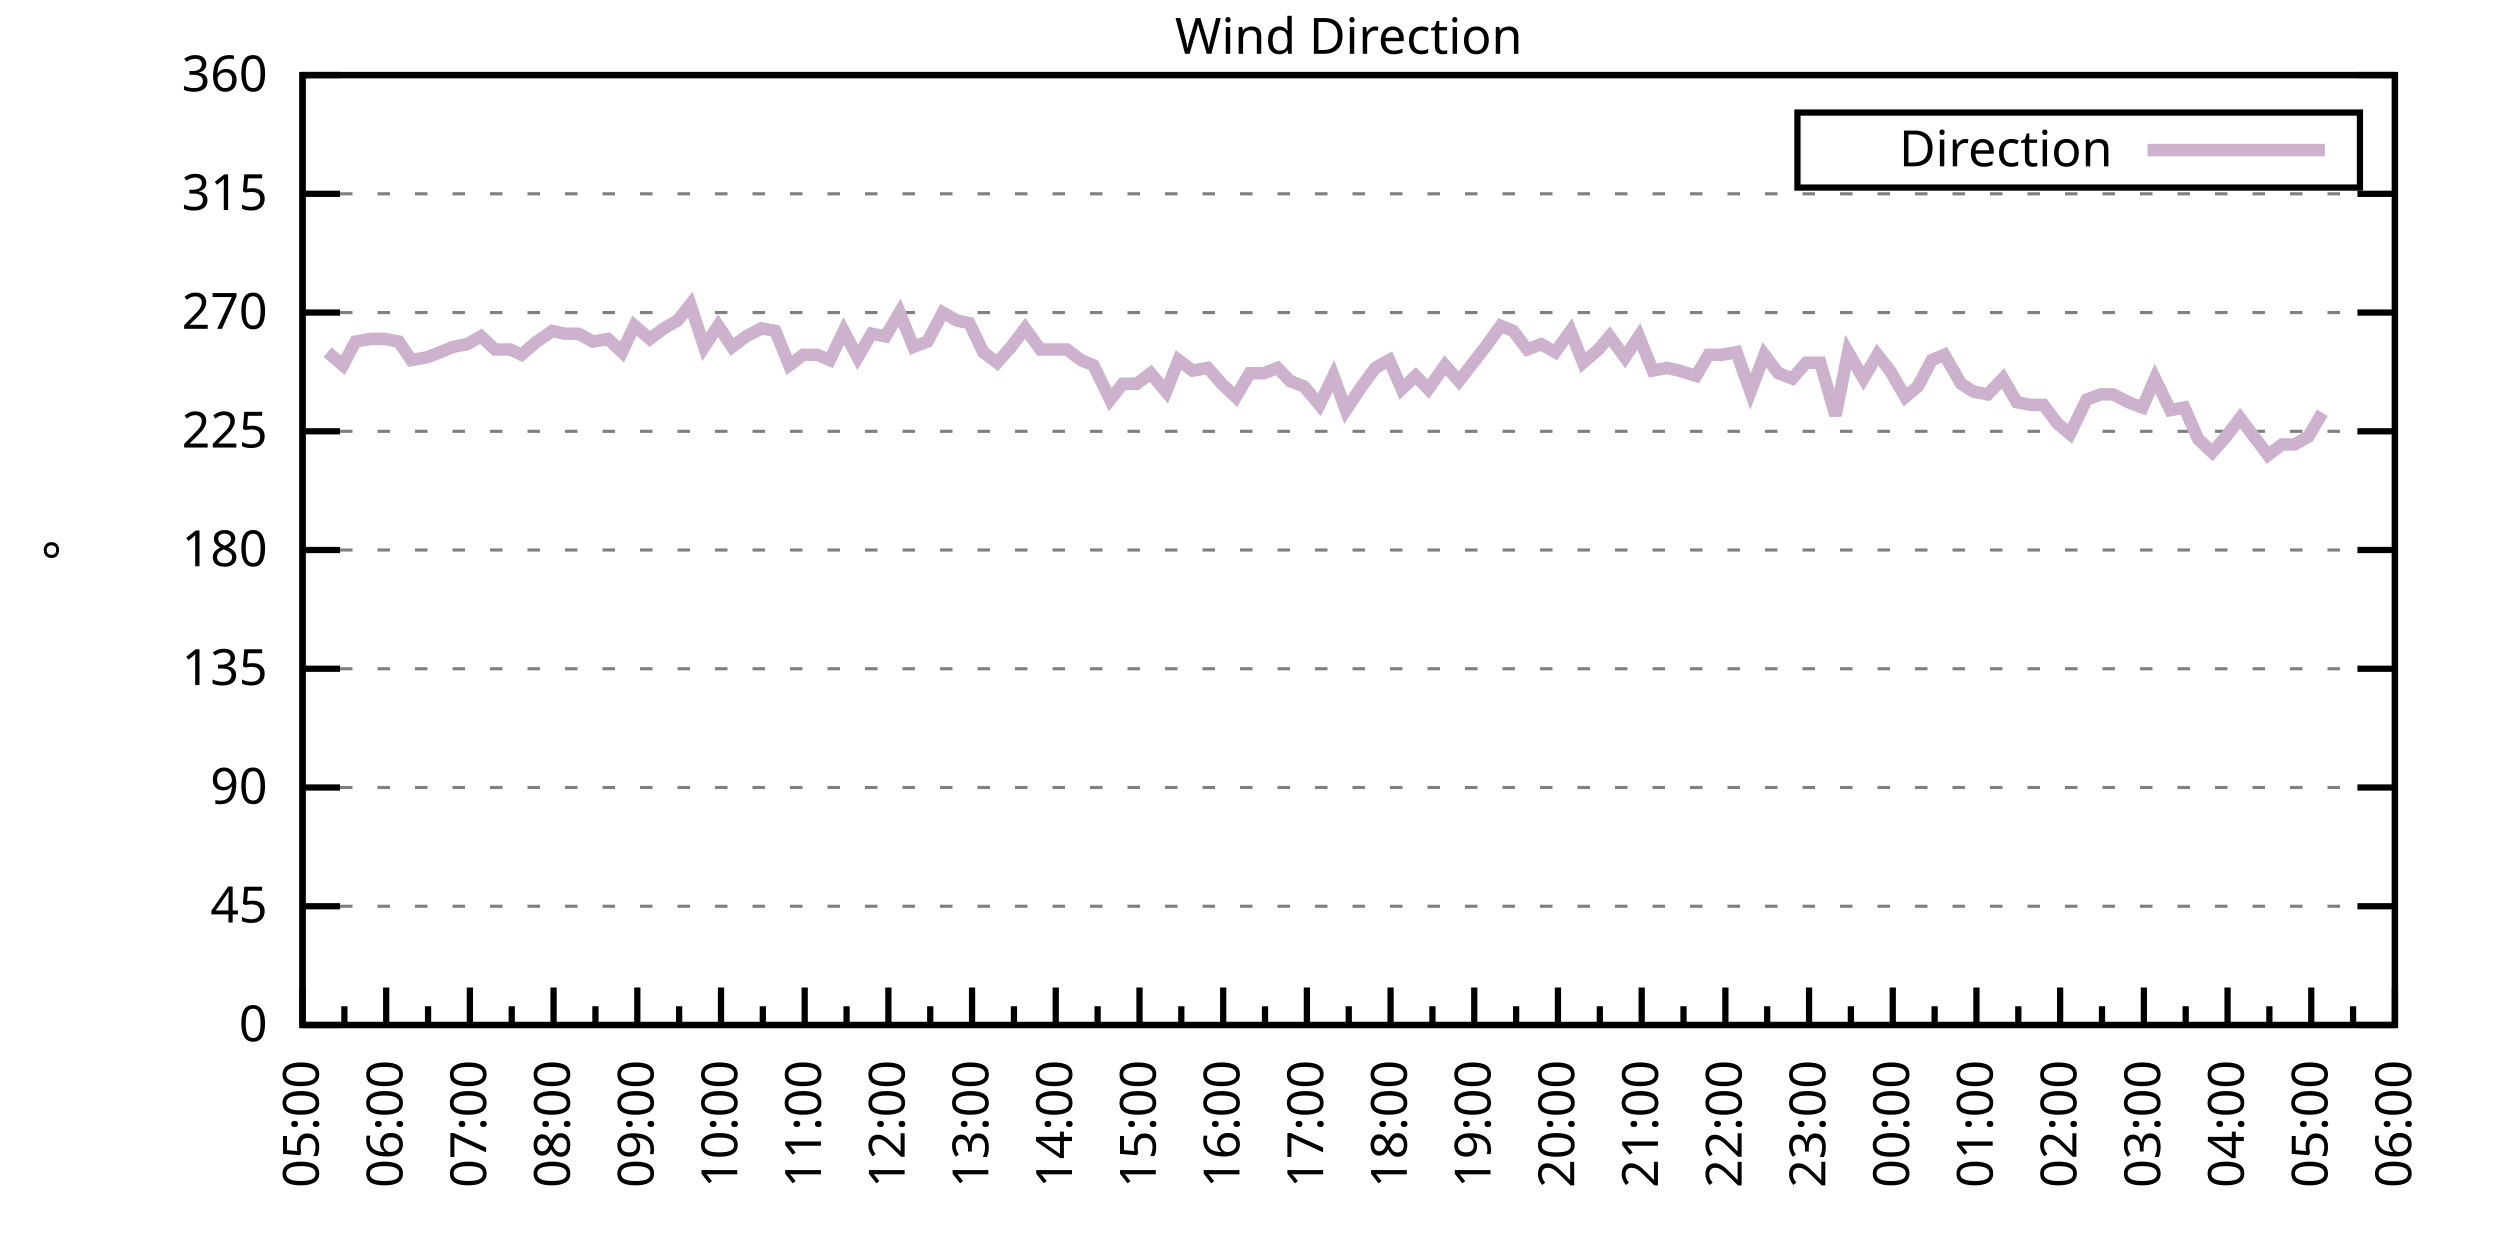
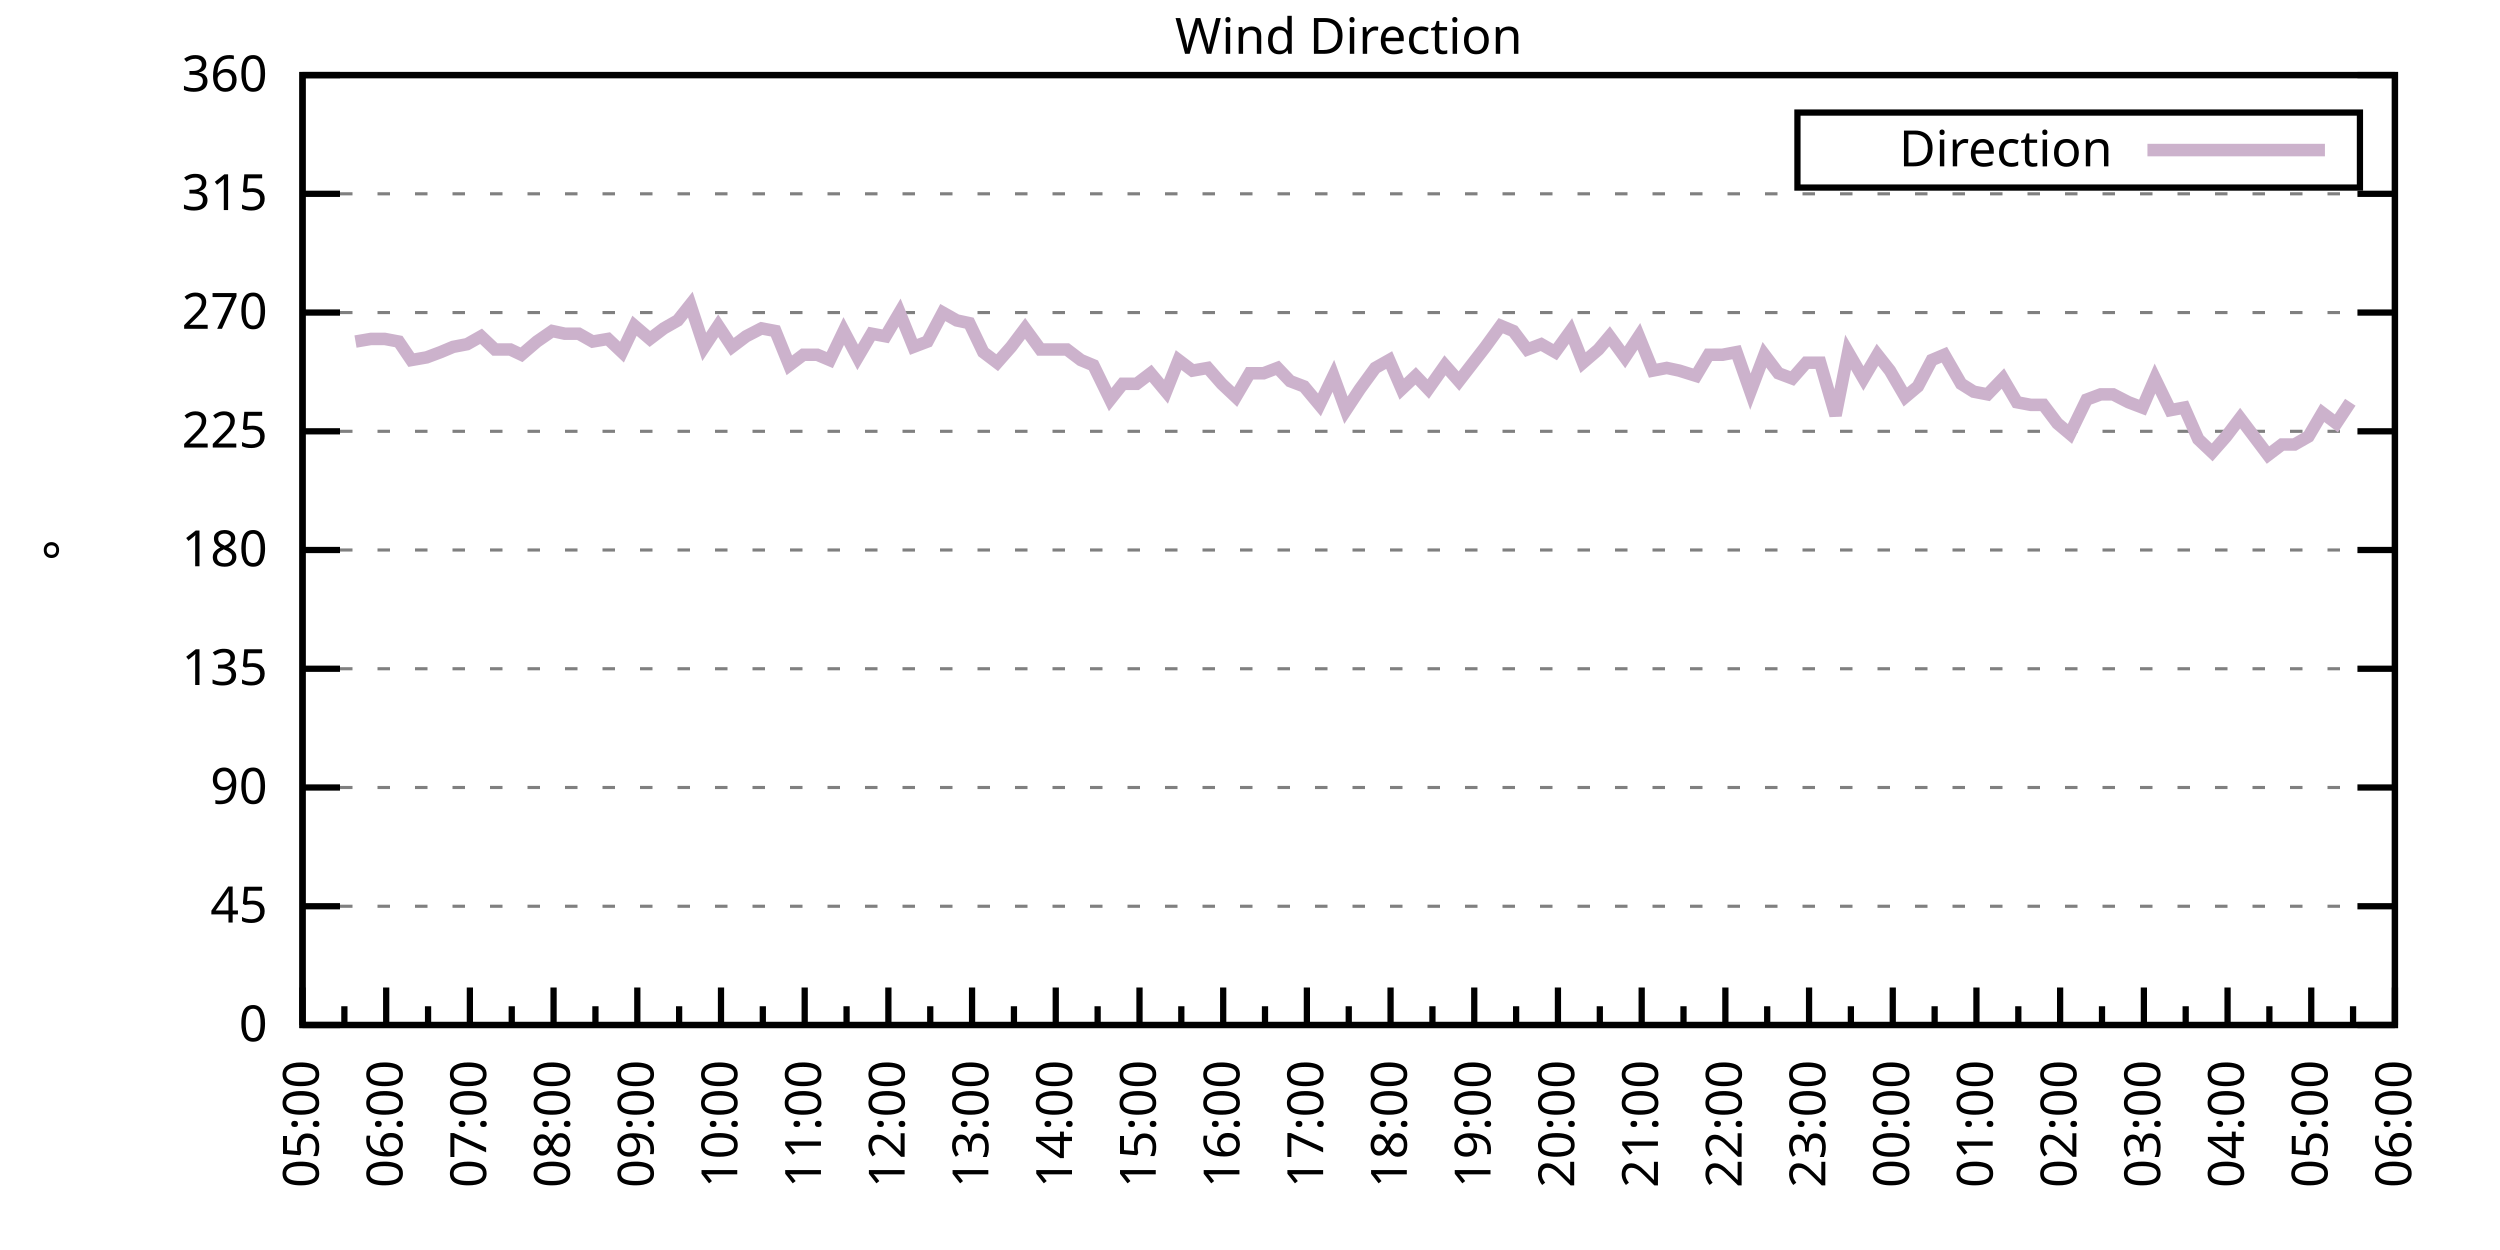
<svg xmlns="http://www.w3.org/2000/svg" xmlns:xlink="http://www.w3.org/1999/xlink" width="400" height="200" viewBox="0 0 400 200">
  <g id="gnuplot_canvas">
    <rect x="0" y="0" width="400" height="200" fill="none" />
    <defs>
      <circle id="gpDot" r="0.5" stroke-width="0.5" stroke="currentColor" />
      <path id="gpPt0" stroke-width="0.333" stroke="currentColor" d="M-1,0 h2 M0,-1 v2" />
      <path id="gpPt1" stroke-width="0.333" stroke="currentColor" d="M-1,-1 L1,1 M1,-1 L-1,1" />
      <path id="gpPt2" stroke-width="0.333" stroke="currentColor" d="M-1,0 L1,0 M0,-1 L0,1 M-1,-1 L1,1 M-1,1 L1,-1" />
      <rect id="gpPt3" stroke-width="0.333" stroke="currentColor" x="-1" y="-1" width="2" height="2" />
      <rect id="gpPt4" stroke-width="0.333" stroke="currentColor" fill="currentColor" x="-1" y="-1" width="2" height="2" />
      <circle id="gpPt5" stroke-width="0.333" stroke="currentColor" cx="0" cy="0" r="1" />
      <use xlink:href="#gpPt5" id="gpPt6" fill="currentColor" stroke="none" />
      <path id="gpPt7" stroke-width="0.333" stroke="currentColor" d="M0,-1.33 L-1.33,0.67 L1.33,0.67 z" />
      <use xlink:href="#gpPt7" id="gpPt8" fill="currentColor" stroke="none" />
      <use xlink:href="#gpPt7" id="gpPt9" stroke="currentColor" transform="rotate(180)" />
      <use xlink:href="#gpPt9" id="gpPt10" fill="currentColor" stroke="none" />
      <use xlink:href="#gpPt3" id="gpPt11" stroke="currentColor" transform="rotate(45)" />
      <use xlink:href="#gpPt11" id="gpPt12" fill="currentColor" stroke="none" />
      <path id="gpPt13" stroke-width="0.333" stroke="currentColor" d="M0,1.330 L1.265,0.411 L0.782,-1.067 L-0.782,-1.076 L-1.265,0.411 z" />
      <use xlink:href="#gpPt13" id="gpPt14" fill="currentColor" stroke="none" />
      <filter id="textbox" filterUnits="objectBoundingBox" x="0" y="0" height="1" width="1">
        <feFlood flood-color="white" flood-opacity="1" result="bgnd" />
        <feComposite in="SourceGraphic" in2="bgnd" operator="atop" />
      </filter>
      <filter id="greybox" filterUnits="objectBoundingBox" x="0" y="0" height="1" width="1">
        <feFlood flood-color="lightgrey" flood-opacity="1" result="grey" />
        <feComposite in="SourceGraphic" in2="grey" operator="atop" />
      </filter>
    </defs>
    <g fill="none" color="white" stroke="currentColor" stroke-width="1.00" stroke-linecap="butt" stroke-linejoin="miter">
</g>
    <g fill="none" color="black" stroke="currentColor" stroke-width="1.00" stroke-linecap="butt" stroke-linejoin="miter">
      <g stroke="none" shape-rendering="crispEdges">
        <polygon fill="rgb(255, 255, 255)" points="48.40,164.00 383.18,164.00 383.18,12.02 48.40,12.02 " />
      </g>
    </g>
    <g fill="none" color="black" stroke="currentColor" stroke-width="1.00" stroke-linecap="butt" stroke-linejoin="miter">
</g>
    <g fill="none" color="black" stroke="black" stroke-width="0.50" stroke-linecap="butt" stroke-linejoin="miter">
</g>
    <g fill="none" color="gray" stroke="currentColor" stroke-width="0.50" stroke-linecap="butt" stroke-linejoin="miter">
      <path stroke="gray" stroke-dasharray="2,4" class="gridline" d="M48.40,164.00 L383.19,164.00  " />
    </g>
    <g fill="none" color="gray" stroke="gray" stroke-width="1.00" stroke-linecap="butt" stroke-linejoin="miter">
</g>
    <g fill="none" color="black" stroke="currentColor" stroke-width="1.00" stroke-linecap="butt" stroke-linejoin="miter">
      <path stroke="black" d="M48.40,164.00 L54.40,164.00 M383.19,164.00 L377.19,164.00  " />
      <g transform="translate(42.80,166.60)" stroke="none" fill="black" font-family="Sans" font-size="8.00" text-anchor="end">
        <text>
          <tspan font-family="Sans"> 0</tspan>
        </text>
      </g>
    </g>
    <g fill="none" color="black" stroke="currentColor" stroke-width="1.00" stroke-linecap="butt" stroke-linejoin="miter">
</g>
    <g fill="none" color="black" stroke="black" stroke-width="0.50" stroke-linecap="butt" stroke-linejoin="miter">
</g>
    <g fill="none" color="gray" stroke="currentColor" stroke-width="0.50" stroke-linecap="butt" stroke-linejoin="miter">
      <path stroke="gray" stroke-dasharray="2,4" class="gridline" d="M48.40,145.00 L383.19,145.00  " />
    </g>
    <g fill="none" color="gray" stroke="gray" stroke-width="1.00" stroke-linecap="butt" stroke-linejoin="miter">
</g>
    <g fill="none" color="black" stroke="currentColor" stroke-width="1.00" stroke-linecap="butt" stroke-linejoin="miter">
      <path stroke="black" d="M48.40,145.00 L54.40,145.00 M383.19,145.00 L377.19,145.00  " />
      <g transform="translate(42.80,147.60)" stroke="none" fill="black" font-family="Sans" font-size="8.00" text-anchor="end">
        <text>
          <tspan font-family="Sans"> 45</tspan>
        </text>
      </g>
    </g>
    <g fill="none" color="black" stroke="currentColor" stroke-width="1.00" stroke-linecap="butt" stroke-linejoin="miter">
</g>
    <g fill="none" color="black" stroke="black" stroke-width="0.50" stroke-linecap="butt" stroke-linejoin="miter">
</g>
    <g fill="none" color="gray" stroke="currentColor" stroke-width="0.50" stroke-linecap="butt" stroke-linejoin="miter">
      <path stroke="gray" stroke-dasharray="2,4" class="gridline" d="M48.40,126.00 L383.19,126.00  " />
    </g>
    <g fill="none" color="gray" stroke="gray" stroke-width="1.00" stroke-linecap="butt" stroke-linejoin="miter">
</g>
    <g fill="none" color="black" stroke="currentColor" stroke-width="1.00" stroke-linecap="butt" stroke-linejoin="miter">
      <path stroke="black" d="M48.40,126.00 L54.40,126.00 M383.19,126.00 L377.19,126.00  " />
      <g transform="translate(42.80,128.60)" stroke="none" fill="black" font-family="Sans" font-size="8.00" text-anchor="end">
        <text>
          <tspan font-family="Sans"> 90</tspan>
        </text>
      </g>
    </g>
    <g fill="none" color="black" stroke="currentColor" stroke-width="1.00" stroke-linecap="butt" stroke-linejoin="miter">
</g>
    <g fill="none" color="black" stroke="black" stroke-width="0.50" stroke-linecap="butt" stroke-linejoin="miter">
</g>
    <g fill="none" color="gray" stroke="currentColor" stroke-width="0.50" stroke-linecap="butt" stroke-linejoin="miter">
      <path stroke="gray" stroke-dasharray="2,4" class="gridline" d="M48.40,107.00 L383.19,107.00  " />
    </g>
    <g fill="none" color="gray" stroke="gray" stroke-width="1.00" stroke-linecap="butt" stroke-linejoin="miter">
</g>
    <g fill="none" color="black" stroke="currentColor" stroke-width="1.00" stroke-linecap="butt" stroke-linejoin="miter">
      <path stroke="black" d="M48.40,107.00 L54.40,107.00 M383.19,107.00 L377.19,107.00  " />
      <g transform="translate(42.80,109.60)" stroke="none" fill="black" font-family="Sans" font-size="8.00" text-anchor="end">
        <text>
          <tspan font-family="Sans"> 135</tspan>
        </text>
      </g>
    </g>
    <g fill="none" color="black" stroke="currentColor" stroke-width="1.00" stroke-linecap="butt" stroke-linejoin="miter">
</g>
    <g fill="none" color="black" stroke="black" stroke-width="0.50" stroke-linecap="butt" stroke-linejoin="miter">
</g>
    <g fill="none" color="gray" stroke="currentColor" stroke-width="0.50" stroke-linecap="butt" stroke-linejoin="miter">
      <path stroke="gray" stroke-dasharray="2,4" class="gridline" d="M48.40,88.00 L383.19,88.00  " />
    </g>
    <g fill="none" color="gray" stroke="gray" stroke-width="1.00" stroke-linecap="butt" stroke-linejoin="miter">
</g>
    <g fill="none" color="black" stroke="currentColor" stroke-width="1.00" stroke-linecap="butt" stroke-linejoin="miter">
      <path stroke="black" d="M48.40,88.00 L54.40,88.00 M383.19,88.00 L377.19,88.00  " />
      <g transform="translate(42.80,90.60)" stroke="none" fill="black" font-family="Sans" font-size="8.00" text-anchor="end">
        <text>
          <tspan font-family="Sans"> 180</tspan>
        </text>
      </g>
    </g>
    <g fill="none" color="black" stroke="currentColor" stroke-width="1.00" stroke-linecap="butt" stroke-linejoin="miter">
</g>
    <g fill="none" color="black" stroke="black" stroke-width="0.50" stroke-linecap="butt" stroke-linejoin="miter">
</g>
    <g fill="none" color="gray" stroke="currentColor" stroke-width="0.50" stroke-linecap="butt" stroke-linejoin="miter">
      <path stroke="gray" stroke-dasharray="2,4" class="gridline" d="M48.40,69.01 L383.19,69.01  " />
    </g>
    <g fill="none" color="gray" stroke="gray" stroke-width="1.00" stroke-linecap="butt" stroke-linejoin="miter">
</g>
    <g fill="none" color="black" stroke="currentColor" stroke-width="1.00" stroke-linecap="butt" stroke-linejoin="miter">
      <path stroke="black" d="M48.40,69.01 L54.40,69.01 M383.19,69.01 L377.19,69.01  " />
      <g transform="translate(42.80,71.61)" stroke="none" fill="black" font-family="Sans" font-size="8.00" text-anchor="end">
        <text>
          <tspan font-family="Sans"> 225</tspan>
        </text>
      </g>
    </g>
    <g fill="none" color="black" stroke="currentColor" stroke-width="1.00" stroke-linecap="butt" stroke-linejoin="miter">
</g>
    <g fill="none" color="black" stroke="black" stroke-width="0.50" stroke-linecap="butt" stroke-linejoin="miter">
</g>
    <g fill="none" color="gray" stroke="currentColor" stroke-width="0.50" stroke-linecap="butt" stroke-linejoin="miter">
      <path stroke="gray" stroke-dasharray="2,4" class="gridline" d="M48.40,50.01 L383.19,50.01  " />
    </g>
    <g fill="none" color="gray" stroke="gray" stroke-width="1.00" stroke-linecap="butt" stroke-linejoin="miter">
</g>
    <g fill="none" color="black" stroke="currentColor" stroke-width="1.00" stroke-linecap="butt" stroke-linejoin="miter">
      <path stroke="black" d="M48.40,50.01 L54.40,50.01 M383.19,50.01 L377.19,50.01  " />
      <g transform="translate(42.80,52.61)" stroke="none" fill="black" font-family="Sans" font-size="8.00" text-anchor="end">
        <text>
          <tspan font-family="Sans"> 270</tspan>
        </text>
      </g>
    </g>
    <g fill="none" color="black" stroke="currentColor" stroke-width="1.00" stroke-linecap="butt" stroke-linejoin="miter">
</g>
    <g fill="none" color="black" stroke="black" stroke-width="0.50" stroke-linecap="butt" stroke-linejoin="miter">
</g>
    <g fill="none" color="gray" stroke="currentColor" stroke-width="0.50" stroke-linecap="butt" stroke-linejoin="miter">
      <path stroke="gray" stroke-dasharray="2,4" class="gridline" d="M48.40,31.01 L383.19,31.01  " />
    </g>
    <g fill="none" color="gray" stroke="gray" stroke-width="1.00" stroke-linecap="butt" stroke-linejoin="miter">
</g>
    <g fill="none" color="black" stroke="currentColor" stroke-width="1.00" stroke-linecap="butt" stroke-linejoin="miter">
      <path stroke="black" d="M48.40,31.01 L54.40,31.01 M383.19,31.01 L377.19,31.01  " />
      <g transform="translate(42.80,33.61)" stroke="none" fill="black" font-family="Sans" font-size="8.00" text-anchor="end">
        <text>
          <tspan font-family="Sans"> 315</tspan>
        </text>
      </g>
    </g>
    <g fill="none" color="black" stroke="currentColor" stroke-width="1.00" stroke-linecap="butt" stroke-linejoin="miter">
</g>
    <g fill="none" color="black" stroke="black" stroke-width="0.50" stroke-linecap="butt" stroke-linejoin="miter">
</g>
    <g fill="none" color="gray" stroke="currentColor" stroke-width="0.50" stroke-linecap="butt" stroke-linejoin="miter">
      <path stroke="gray" stroke-dasharray="2,4" class="gridline" d="M48.40,12.01 L383.19,12.01  " />
    </g>
    <g fill="none" color="gray" stroke="gray" stroke-width="1.00" stroke-linecap="butt" stroke-linejoin="miter">
</g>
    <g fill="none" color="black" stroke="currentColor" stroke-width="1.00" stroke-linecap="butt" stroke-linejoin="miter">
      <path stroke="black" d="M48.40,12.01 L54.40,12.01 M383.19,12.01 L377.19,12.01  " />
      <g transform="translate(42.80,14.61)" stroke="none" fill="black" font-family="Sans" font-size="8.00" text-anchor="end">
        <text>
          <tspan font-family="Sans"> 360</tspan>
        </text>
      </g>
    </g>
    <g fill="none" color="black" stroke="currentColor" stroke-width="1.00" stroke-linecap="butt" stroke-linejoin="miter">
      <path stroke="black" d="M48.40,164.00 L48.40,158.00  " />
      <g transform="translate(51.00,169.60) rotate(270)" stroke="none" fill="black" font-family="Sans" font-size="8.00" text-anchor="end">
        <text>
          <tspan font-family="Sans">05:00</tspan>
        </text>
      </g>
    </g>
    <g fill="none" color="black" stroke="currentColor" stroke-width="1.00" stroke-linecap="butt" stroke-linejoin="miter">
      <path stroke="black" d="M55.10,164.00 L55.10,161.00 M61.79,164.00 L61.79,158.00  " />
      <g transform="translate(64.39,169.60) rotate(270)" stroke="none" fill="black" font-family="Sans" font-size="8.00" text-anchor="end">
        <text>
          <tspan font-family="Sans">06:00</tspan>
        </text>
      </g>
    </g>
    <g fill="none" color="black" stroke="currentColor" stroke-width="1.00" stroke-linecap="butt" stroke-linejoin="miter">
      <path stroke="black" d="M68.49,164.00 L68.49,161.00 M75.18,164.00 L75.18,158.00  " />
      <g transform="translate(77.78,169.60) rotate(270)" stroke="none" fill="black" font-family="Sans" font-size="8.00" text-anchor="end">
        <text>
          <tspan font-family="Sans">07:00</tspan>
        </text>
      </g>
    </g>
    <g fill="none" color="black" stroke="currentColor" stroke-width="1.00" stroke-linecap="butt" stroke-linejoin="miter">
      <path stroke="black" d="M81.88,164.00 L81.88,161.00 M88.57,164.00 L88.57,158.00  " />
      <g transform="translate(91.17,169.60) rotate(270)" stroke="none" fill="black" font-family="Sans" font-size="8.00" text-anchor="end">
        <text>
          <tspan font-family="Sans">08:00</tspan>
        </text>
      </g>
    </g>
    <g fill="none" color="black" stroke="currentColor" stroke-width="1.00" stroke-linecap="butt" stroke-linejoin="miter">
      <path stroke="black" d="M95.27,164.00 L95.27,161.00 M101.97,164.00 L101.97,158.00  " />
      <g transform="translate(104.57,169.60) rotate(270)" stroke="none" fill="black" font-family="Sans" font-size="8.00" text-anchor="end">
        <text>
          <tspan font-family="Sans">09:00</tspan>
        </text>
      </g>
    </g>
    <g fill="none" color="black" stroke="currentColor" stroke-width="1.00" stroke-linecap="butt" stroke-linejoin="miter">
      <path stroke="black" d="M108.66,164.00 L108.66,161.00 M115.36,164.00 L115.36,158.00  " />
      <g transform="translate(117.96,169.60) rotate(270)" stroke="none" fill="black" font-family="Sans" font-size="8.00" text-anchor="end">
        <text>
          <tspan font-family="Sans">10:00</tspan>
        </text>
      </g>
    </g>
    <g fill="none" color="black" stroke="currentColor" stroke-width="1.00" stroke-linecap="butt" stroke-linejoin="miter">
      <path stroke="black" d="M122.05,164.00 L122.05,161.00 M128.75,164.00 L128.75,158.00  " />
      <g transform="translate(131.35,169.60) rotate(270)" stroke="none" fill="black" font-family="Sans" font-size="8.00" text-anchor="end">
        <text>
          <tspan font-family="Sans">11:00</tspan>
        </text>
      </g>
    </g>
    <g fill="none" color="black" stroke="currentColor" stroke-width="1.00" stroke-linecap="butt" stroke-linejoin="miter">
      <path stroke="black" d="M135.45,164.00 L135.45,161.00 M142.14,164.00 L142.14,158.00  " />
      <g transform="translate(144.74,169.60) rotate(270)" stroke="none" fill="black" font-family="Sans" font-size="8.00" text-anchor="end">
        <text>
          <tspan font-family="Sans">12:00</tspan>
        </text>
      </g>
    </g>
    <g fill="none" color="black" stroke="currentColor" stroke-width="1.00" stroke-linecap="butt" stroke-linejoin="miter">
      <path stroke="black" d="M148.84,164.00 L148.84,161.00 M155.53,164.00 L155.53,158.00  " />
      <g transform="translate(158.13,169.60) rotate(270)" stroke="none" fill="black" font-family="Sans" font-size="8.00" text-anchor="end">
        <text>
          <tspan font-family="Sans">13:00</tspan>
        </text>
      </g>
    </g>
    <g fill="none" color="black" stroke="currentColor" stroke-width="1.00" stroke-linecap="butt" stroke-linejoin="miter">
      <path stroke="black" d="M162.23,164.00 L162.23,161.00 M168.92,164.00 L168.92,158.00  " />
      <g transform="translate(171.52,169.60) rotate(270)" stroke="none" fill="black" font-family="Sans" font-size="8.00" text-anchor="end">
        <text>
          <tspan font-family="Sans">14:00</tspan>
        </text>
      </g>
    </g>
    <g fill="none" color="black" stroke="currentColor" stroke-width="1.00" stroke-linecap="butt" stroke-linejoin="miter">
      <path stroke="black" d="M175.62,164.00 L175.62,161.00 M182.32,164.00 L182.32,158.00  " />
      <g transform="translate(184.92,169.60) rotate(270)" stroke="none" fill="black" font-family="Sans" font-size="8.00" text-anchor="end">
        <text>
          <tspan font-family="Sans">15:00</tspan>
        </text>
      </g>
    </g>
    <g fill="none" color="black" stroke="currentColor" stroke-width="1.00" stroke-linecap="butt" stroke-linejoin="miter">
      <path stroke="black" d="M189.01,164.00 L189.01,161.00 M195.71,164.00 L195.71,158.00  " />
      <g transform="translate(198.31,169.60) rotate(270)" stroke="none" fill="black" font-family="Sans" font-size="8.00" text-anchor="end">
        <text>
          <tspan font-family="Sans">16:00</tspan>
        </text>
      </g>
    </g>
    <g fill="none" color="black" stroke="currentColor" stroke-width="1.00" stroke-linecap="butt" stroke-linejoin="miter">
      <path stroke="black" d="M202.40,164.00 L202.40,161.00 M209.10,164.00 L209.10,158.00  " />
      <g transform="translate(211.70,169.60) rotate(270)" stroke="none" fill="black" font-family="Sans" font-size="8.00" text-anchor="end">
        <text>
          <tspan font-family="Sans">17:00</tspan>
        </text>
      </g>
    </g>
    <g fill="none" color="black" stroke="currentColor" stroke-width="1.00" stroke-linecap="butt" stroke-linejoin="miter">
      <path stroke="black" d="M215.80,164.00 L215.80,161.00 M222.49,164.00 L222.49,158.00  " />
      <g transform="translate(225.09,169.60) rotate(270)" stroke="none" fill="black" font-family="Sans" font-size="8.00" text-anchor="end">
        <text>
          <tspan font-family="Sans">18:00</tspan>
        </text>
      </g>
    </g>
    <g fill="none" color="black" stroke="currentColor" stroke-width="1.00" stroke-linecap="butt" stroke-linejoin="miter">
      <path stroke="black" d="M229.19,164.00 L229.19,161.00 M235.88,164.00 L235.88,158.00  " />
      <g transform="translate(238.48,169.60) rotate(270)" stroke="none" fill="black" font-family="Sans" font-size="8.00" text-anchor="end">
        <text>
          <tspan font-family="Sans">19:00</tspan>
        </text>
      </g>
    </g>
    <g fill="none" color="black" stroke="currentColor" stroke-width="1.00" stroke-linecap="butt" stroke-linejoin="miter">
      <path stroke="black" d="M242.58,164.00 L242.58,161.00 M249.27,164.00 L249.27,158.00  " />
      <g transform="translate(251.87,169.60) rotate(270)" stroke="none" fill="black" font-family="Sans" font-size="8.00" text-anchor="end">
        <text>
          <tspan font-family="Sans">20:00</tspan>
        </text>
      </g>
    </g>
    <g fill="none" color="black" stroke="currentColor" stroke-width="1.00" stroke-linecap="butt" stroke-linejoin="miter">
      <path stroke="black" d="M255.97,164.00 L255.97,161.00 M262.67,164.00 L262.67,158.00  " />
      <g transform="translate(265.27,169.60) rotate(270)" stroke="none" fill="black" font-family="Sans" font-size="8.00" text-anchor="end">
        <text>
          <tspan font-family="Sans">21:00</tspan>
        </text>
      </g>
    </g>
    <g fill="none" color="black" stroke="currentColor" stroke-width="1.00" stroke-linecap="butt" stroke-linejoin="miter">
      <path stroke="black" d="M269.36,164.00 L269.36,161.00 M276.06,164.00 L276.06,158.00  " />
      <g transform="translate(278.66,169.60) rotate(270)" stroke="none" fill="black" font-family="Sans" font-size="8.00" text-anchor="end">
        <text>
          <tspan font-family="Sans">22:00</tspan>
        </text>
      </g>
    </g>
    <g fill="none" color="black" stroke="currentColor" stroke-width="1.00" stroke-linecap="butt" stroke-linejoin="miter">
      <path stroke="black" d="M282.75,164.00 L282.75,161.00 M289.45,164.00 L289.45,158.00  " />
      <g transform="translate(292.05,169.60) rotate(270)" stroke="none" fill="black" font-family="Sans" font-size="8.00" text-anchor="end">
        <text>
          <tspan font-family="Sans">23:00</tspan>
        </text>
      </g>
    </g>
    <g fill="none" color="black" stroke="currentColor" stroke-width="1.00" stroke-linecap="butt" stroke-linejoin="miter">
      <path stroke="black" d="M296.14,164.00 L296.14,161.00 M302.84,164.00 L302.84,158.00  " />
      <g transform="translate(305.44,169.60) rotate(270)" stroke="none" fill="black" font-family="Sans" font-size="8.00" text-anchor="end">
        <text>
          <tspan font-family="Sans">00:00</tspan>
        </text>
      </g>
    </g>
    <g fill="none" color="black" stroke="currentColor" stroke-width="1.00" stroke-linecap="butt" stroke-linejoin="miter">
      <path stroke="black" d="M309.54,164.00 L309.54,161.00 M316.23,164.00 L316.23,158.00  " />
      <g transform="translate(318.83,169.60) rotate(270)" stroke="none" fill="black" font-family="Sans" font-size="8.00" text-anchor="end">
        <text>
          <tspan font-family="Sans">01:00</tspan>
        </text>
      </g>
    </g>
    <g fill="none" color="black" stroke="currentColor" stroke-width="1.00" stroke-linecap="butt" stroke-linejoin="miter">
      <path stroke="black" d="M322.93,164.00 L322.93,161.00 M329.62,164.00 L329.62,158.00  " />
      <g transform="translate(332.22,169.60) rotate(270)" stroke="none" fill="black" font-family="Sans" font-size="8.00" text-anchor="end">
        <text>
          <tspan font-family="Sans">02:00</tspan>
        </text>
      </g>
    </g>
    <g fill="none" color="black" stroke="currentColor" stroke-width="1.00" stroke-linecap="butt" stroke-linejoin="miter">
      <path stroke="black" d="M336.32,164.00 L336.32,161.00 M343.02,164.00 L343.02,158.00  " />
      <g transform="translate(345.62,169.60) rotate(270)" stroke="none" fill="black" font-family="Sans" font-size="8.00" text-anchor="end">
        <text>
          <tspan font-family="Sans">03:00</tspan>
        </text>
      </g>
    </g>
    <g fill="none" color="black" stroke="currentColor" stroke-width="1.00" stroke-linecap="butt" stroke-linejoin="miter">
      <path stroke="black" d="M349.71,164.00 L349.71,161.00 M356.41,164.00 L356.41,158.00  " />
      <g transform="translate(359.01,169.60) rotate(270)" stroke="none" fill="black" font-family="Sans" font-size="8.00" text-anchor="end">
        <text>
          <tspan font-family="Sans">04:00</tspan>
        </text>
      </g>
    </g>
    <g fill="none" color="black" stroke="currentColor" stroke-width="1.00" stroke-linecap="butt" stroke-linejoin="miter">
      <path stroke="black" d="M363.10,164.00 L363.10,161.00 M369.80,164.00 L369.80,158.00  " />
      <g transform="translate(372.40,169.60) rotate(270)" stroke="none" fill="black" font-family="Sans" font-size="8.00" text-anchor="end">
        <text>
          <tspan font-family="Sans">05:00</tspan>
        </text>
      </g>
    </g>
    <g fill="none" color="black" stroke="currentColor" stroke-width="1.00" stroke-linecap="butt" stroke-linejoin="miter">
      <path stroke="black" d="M376.49,164.00 L376.49,161.00 M383.19,164.00 L383.19,158.00  " />
      <g transform="translate(385.79,169.60) rotate(270)" stroke="none" fill="black" font-family="Sans" font-size="8.00" text-anchor="end">
        <text>
          <tspan font-family="Sans">06:00</tspan>
        </text>
      </g>
    </g>
    <g fill="none" color="black" stroke="currentColor" stroke-width="1.00" stroke-linecap="butt" stroke-linejoin="miter">
</g>
    <g fill="none" color="black" stroke="currentColor" stroke-width="1.00" stroke-linecap="butt" stroke-linejoin="miter">
      <path stroke="black" d="M48.40,12.01 L48.40,164.00 L383.19,164.00 L383.19,12.01 L48.40,12.01 Z  " />
    </g>
    <g fill="none" color="black" stroke="currentColor" stroke-width="1.00" stroke-linecap="butt" stroke-linejoin="miter">
      <g transform="translate(12.80,88.01) rotate(270)" stroke="none" fill="black" font-family="Sans" font-size="8.00" text-anchor="middle">
        <text>
          <tspan font-family="Sans">°</tspan>
        </text>
      </g>
    </g>
    <g fill="none" color="black" stroke="currentColor" stroke-width="1.00" stroke-linecap="butt" stroke-linejoin="miter">
</g>
    <g fill="none" color="black" stroke="currentColor" stroke-width="1.00" stroke-linecap="butt" stroke-linejoin="miter">
      <path stroke="black" d="M287.59,30.01 L287.59,18.01 L377.59,18.01 L377.59,30.01 L287.59,30.01 Z  " />
    </g>
    <g id="Wind_direction_plot_1">
      <g fill="none" color="white" stroke="black" stroke-width="2.00" stroke-linecap="butt" stroke-linejoin="miter">
</g>
      <g fill="none" color="black" stroke="currentColor" stroke-width="2.00" stroke-linecap="butt" stroke-linejoin="miter">
        <g transform="translate(337.99,26.61)" stroke="none" fill="black" font-family="Sans" font-size="8.00" text-anchor="end">
          <text>
            <tspan font-family="Sans">Direction</tspan>
          </text>
        </g>
      </g>
      <g fill="none" color="black" stroke="currentColor" stroke-width="2.00" stroke-linecap="butt" stroke-linejoin="miter">
-         <path stroke="rgb(204, 178, 204)" d="M343.59,24.01 L371.99,24.01 M52.42,56.34 L54.87,58.45 L56.88,54.65 L59.34,54.23 L61.57,54.23 L63.80,54.65   L65.81,57.61 L68.26,57.18 L70.50,56.34 L72.50,55.50 L74.74,55.07 L76.97,53.81 L79.20,55.92 L81.66,55.92   L83.44,56.76 L85.90,54.65 L88.35,52.96 L90.36,53.39 L92.59,53.39 L94.82,54.65 L97.28,54.23 L99.51,56.34   L101.52,52.12 L103.98,54.23 L106.21,52.54 L108.44,51.27 L110.45,48.74 L112.68,55.50 L114.91,52.12 L117.14,55.50   L119.38,53.81 L121.83,52.54 L124.06,52.96 L126.29,58.45 L128.53,56.76 L130.76,56.76 L132.77,57.61 L135.00,52.96   L137.23,57.18 L139.46,53.39 L141.69,53.81 L143.93,50.01 L146.16,55.50 L148.39,54.65 L150.85,50.01 L153.08,51.27   L155.09,51.70 L157.32,56.34 L159.55,58.03 L161.78,55.50 L164.01,52.54 L166.47,55.92 L168.48,55.92 L170.71,55.92   L172.94,57.61 L174.95,58.45 L177.63,63.94 L179.64,61.41 L181.87,61.41 L184.10,59.72 L186.56,62.67 L188.57,57.61   L190.80,59.30 L193.25,58.87 L195.48,61.41 L197.72,63.52 L199.95,59.72 L202.18,59.72 L204.41,58.87 L206.42,60.98   L208.65,61.83 L211.11,64.78 L213.34,60.14 L215.35,65.63 L217.58,62.25 L220.04,58.87 L222.27,57.61 L224.28,62.25   L226.51,60.14 L228.52,62.25 L231.20,58.45 L233.43,60.98 L237.67,55.50 L240.12,52.12 L242.13,52.96 L244.36,55.92   L246.60,55.07 L248.83,56.34 L251.28,52.96 L253.29,58.03 L255.75,55.92 L257.53,53.81 L259.99,57.18 L262.22,53.81   L264.45,59.30 L266.68,58.87 L268.69,59.30 L271.37,60.14 L273.38,56.76 L275.61,56.76 L277.84,56.34 L280.07,62.67   L282.31,56.76 L284.54,59.72 L286.77,60.56 L289.00,58.03 L291.23,58.03 L293.69,66.47 L295.70,56.34 L298.15,60.56   L300.39,56.76 L302.39,59.30 L304.85,63.52 L306.86,61.83 L309.09,57.61 L311.10,56.76 L313.78,61.41 L315.79,62.67   L318.02,63.10 L320.47,60.56 L322.70,64.36 L324.94,64.78 L326.95,64.78 L329.18,67.74 L331.19,69.43 L333.86,63.94   L336.10,63.10 L338.10,63.10 L340.56,64.36 L342.79,65.21 L344.80,60.56 L347.26,65.63 L349.49,65.21 L351.72,70.27   L353.95,72.38 L356.18,69.85 L358.42,66.90 L362.88,72.81 L365.11,71.12 L367.12,71.12 L369.35,69.85 L371.58,66.05    " />
+         <path stroke="rgb(204, 178, 204)" d="M343.59,24.01 L371.99,24.01 M56.88,54.65 L59.34,54.23 L61.57,54.23 L63.80,54.65 L65.81,57.61 L68.26,57.18   L70.50,56.34 L72.50,55.50 L74.74,55.07 L76.97,53.81 L79.20,55.92 L81.66,55.92 L83.44,56.76 L85.90,54.65   L88.35,52.96 L90.36,53.39 L92.59,53.39 L94.82,54.65 L97.28,54.23 L99.51,56.34 L101.52,52.12 L103.98,54.23   L106.21,52.54 L108.44,51.27 L110.45,48.74 L112.68,55.50 L114.91,52.12 L117.14,55.50 L119.38,53.81 L121.83,52.54   L124.06,52.96 L126.29,58.45 L128.53,56.76 L130.76,56.76 L132.77,57.61 L135.00,52.96 L137.23,57.18 L139.46,53.39   L141.69,53.81 L143.93,50.01 L146.16,55.50 L148.39,54.65 L150.85,50.01 L153.08,51.27 L155.09,51.70 L157.32,56.34   L159.55,58.03 L161.78,55.50 L164.01,52.54 L166.47,55.92 L168.48,55.92 L170.71,55.92 L172.94,57.61 L174.95,58.45   L177.63,63.94 L179.64,61.41 L181.87,61.41 L184.10,59.72 L186.56,62.67 L188.57,57.61 L190.80,59.30 L193.25,58.87   L195.48,61.41 L197.72,63.52 L199.95,59.72 L202.18,59.72 L204.41,58.87 L206.42,60.98 L208.65,61.83 L211.11,64.78   L213.34,60.14 L215.35,65.63 L217.58,62.25 L220.04,58.87 L222.27,57.61 L224.28,62.25 L226.51,60.14 L228.52,62.25   L231.20,58.45 L233.43,60.98 L237.67,55.50 L240.12,52.12 L242.13,52.96 L244.36,55.92 L246.60,55.07 L248.83,56.34   L251.28,52.96 L253.29,58.03 L255.75,55.92 L257.53,53.81 L259.99,57.18 L262.22,53.81 L264.45,59.30 L266.68,58.87   L268.69,59.30 L271.37,60.14 L273.38,56.76 L275.61,56.76 L277.84,56.34 L280.07,62.67 L282.31,56.76 L284.54,59.72   L286.77,60.56 L289.00,58.03 L291.23,58.03 L293.69,66.47 L295.70,56.34 L298.15,60.56 L300.39,56.76 L302.39,59.30   L304.85,63.52 L306.86,61.83 L309.09,57.61 L311.10,56.76 L313.78,61.41 L315.79,62.67 L318.02,63.10 L320.47,60.56   L322.70,64.36 L324.94,64.78 L326.95,64.78 L329.18,67.74 L331.19,69.43 L333.86,63.94 L336.10,63.10 L338.10,63.10   L340.56,64.36 L342.79,65.21 L344.80,60.56 L347.26,65.63 L349.49,65.21 L351.72,70.27 L353.95,72.38 L356.18,69.85   L358.42,66.90 L362.88,72.81 L365.11,71.12 L367.12,71.12 L369.35,69.85 L371.58,66.05 L373.82,67.74 L376.05,64.36    " />
      </g>
    </g>
    <g fill="none" color="black" stroke="currentColor" stroke-width="2.00" stroke-linecap="butt" stroke-linejoin="miter">
</g>
    <g fill="none" color="black" stroke="black" stroke-width="1.00" stroke-linecap="butt" stroke-linejoin="miter">
</g>
    <g fill="none" color="black" stroke="currentColor" stroke-width="1.00" stroke-linecap="butt" stroke-linejoin="miter">
      <path stroke="black" d="M48.40,12.01 L48.40,164.00 L383.19,164.00 L383.19,12.01 L48.40,12.01 Z  " />
    </g>
    <g fill="none" color="black" stroke="currentColor" stroke-width="1.00" stroke-linecap="butt" stroke-linejoin="miter">
      <g transform="translate(215.79,8.61)" stroke="none" fill="black" font-family="Sans" font-size="8.00" text-anchor="middle">
        <text>
          <tspan font-family="Sans">Wind Direction</tspan>
        </text>
      </g>
    </g>
    <g fill="none" color="black" stroke="currentColor" stroke-width="1.00" stroke-linecap="butt" stroke-linejoin="miter">
</g>
  </g>
</svg>
